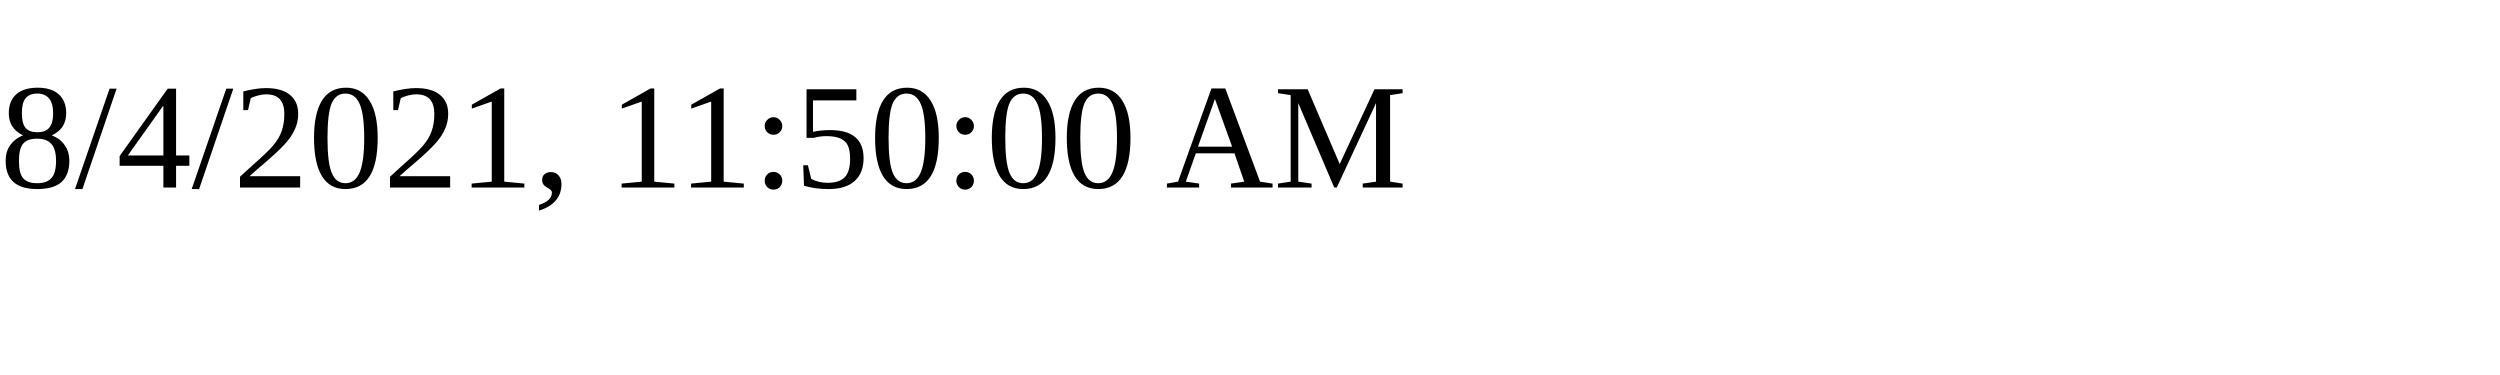
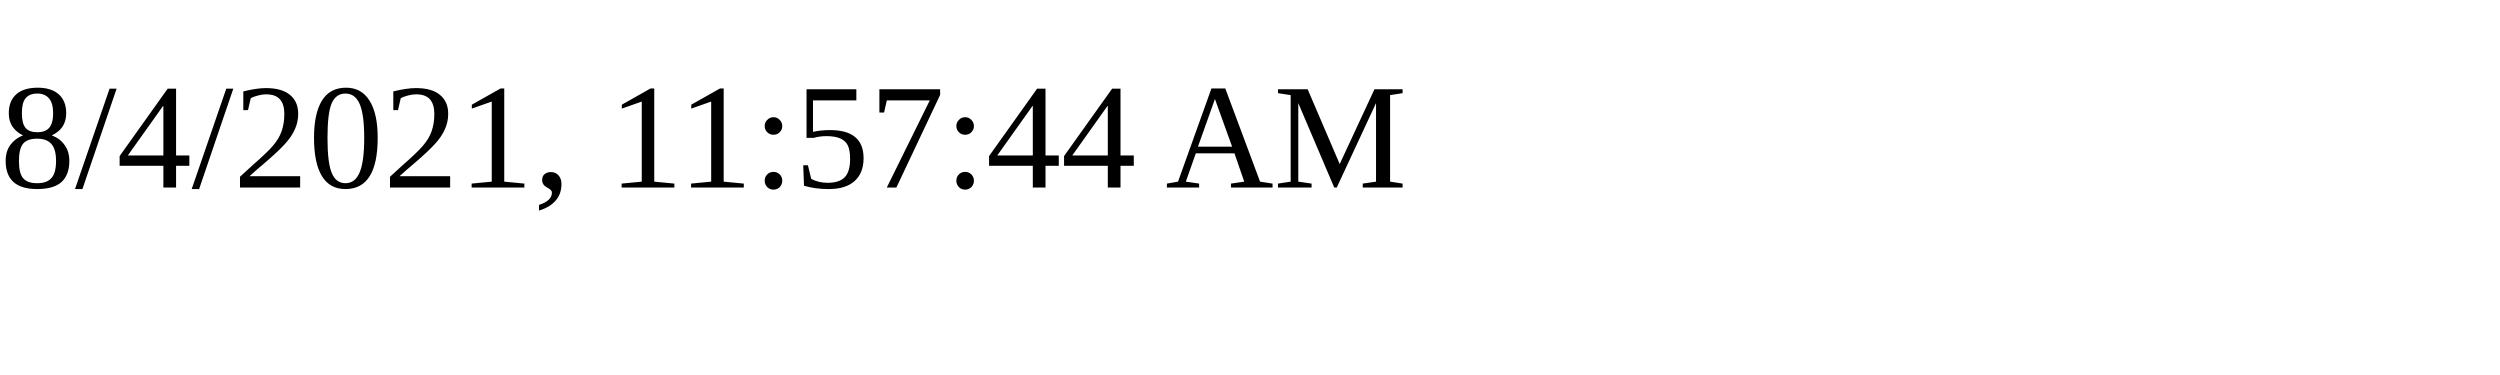
<svg xmlns="http://www.w3.org/2000/svg" height="30" width="200">
-   <text x="0" y="15">8/4/2021, 11:50:00 AM</text>
+   <text x="0" y="15">8/4/2021, 11:57:44 AM</text>
</svg>
